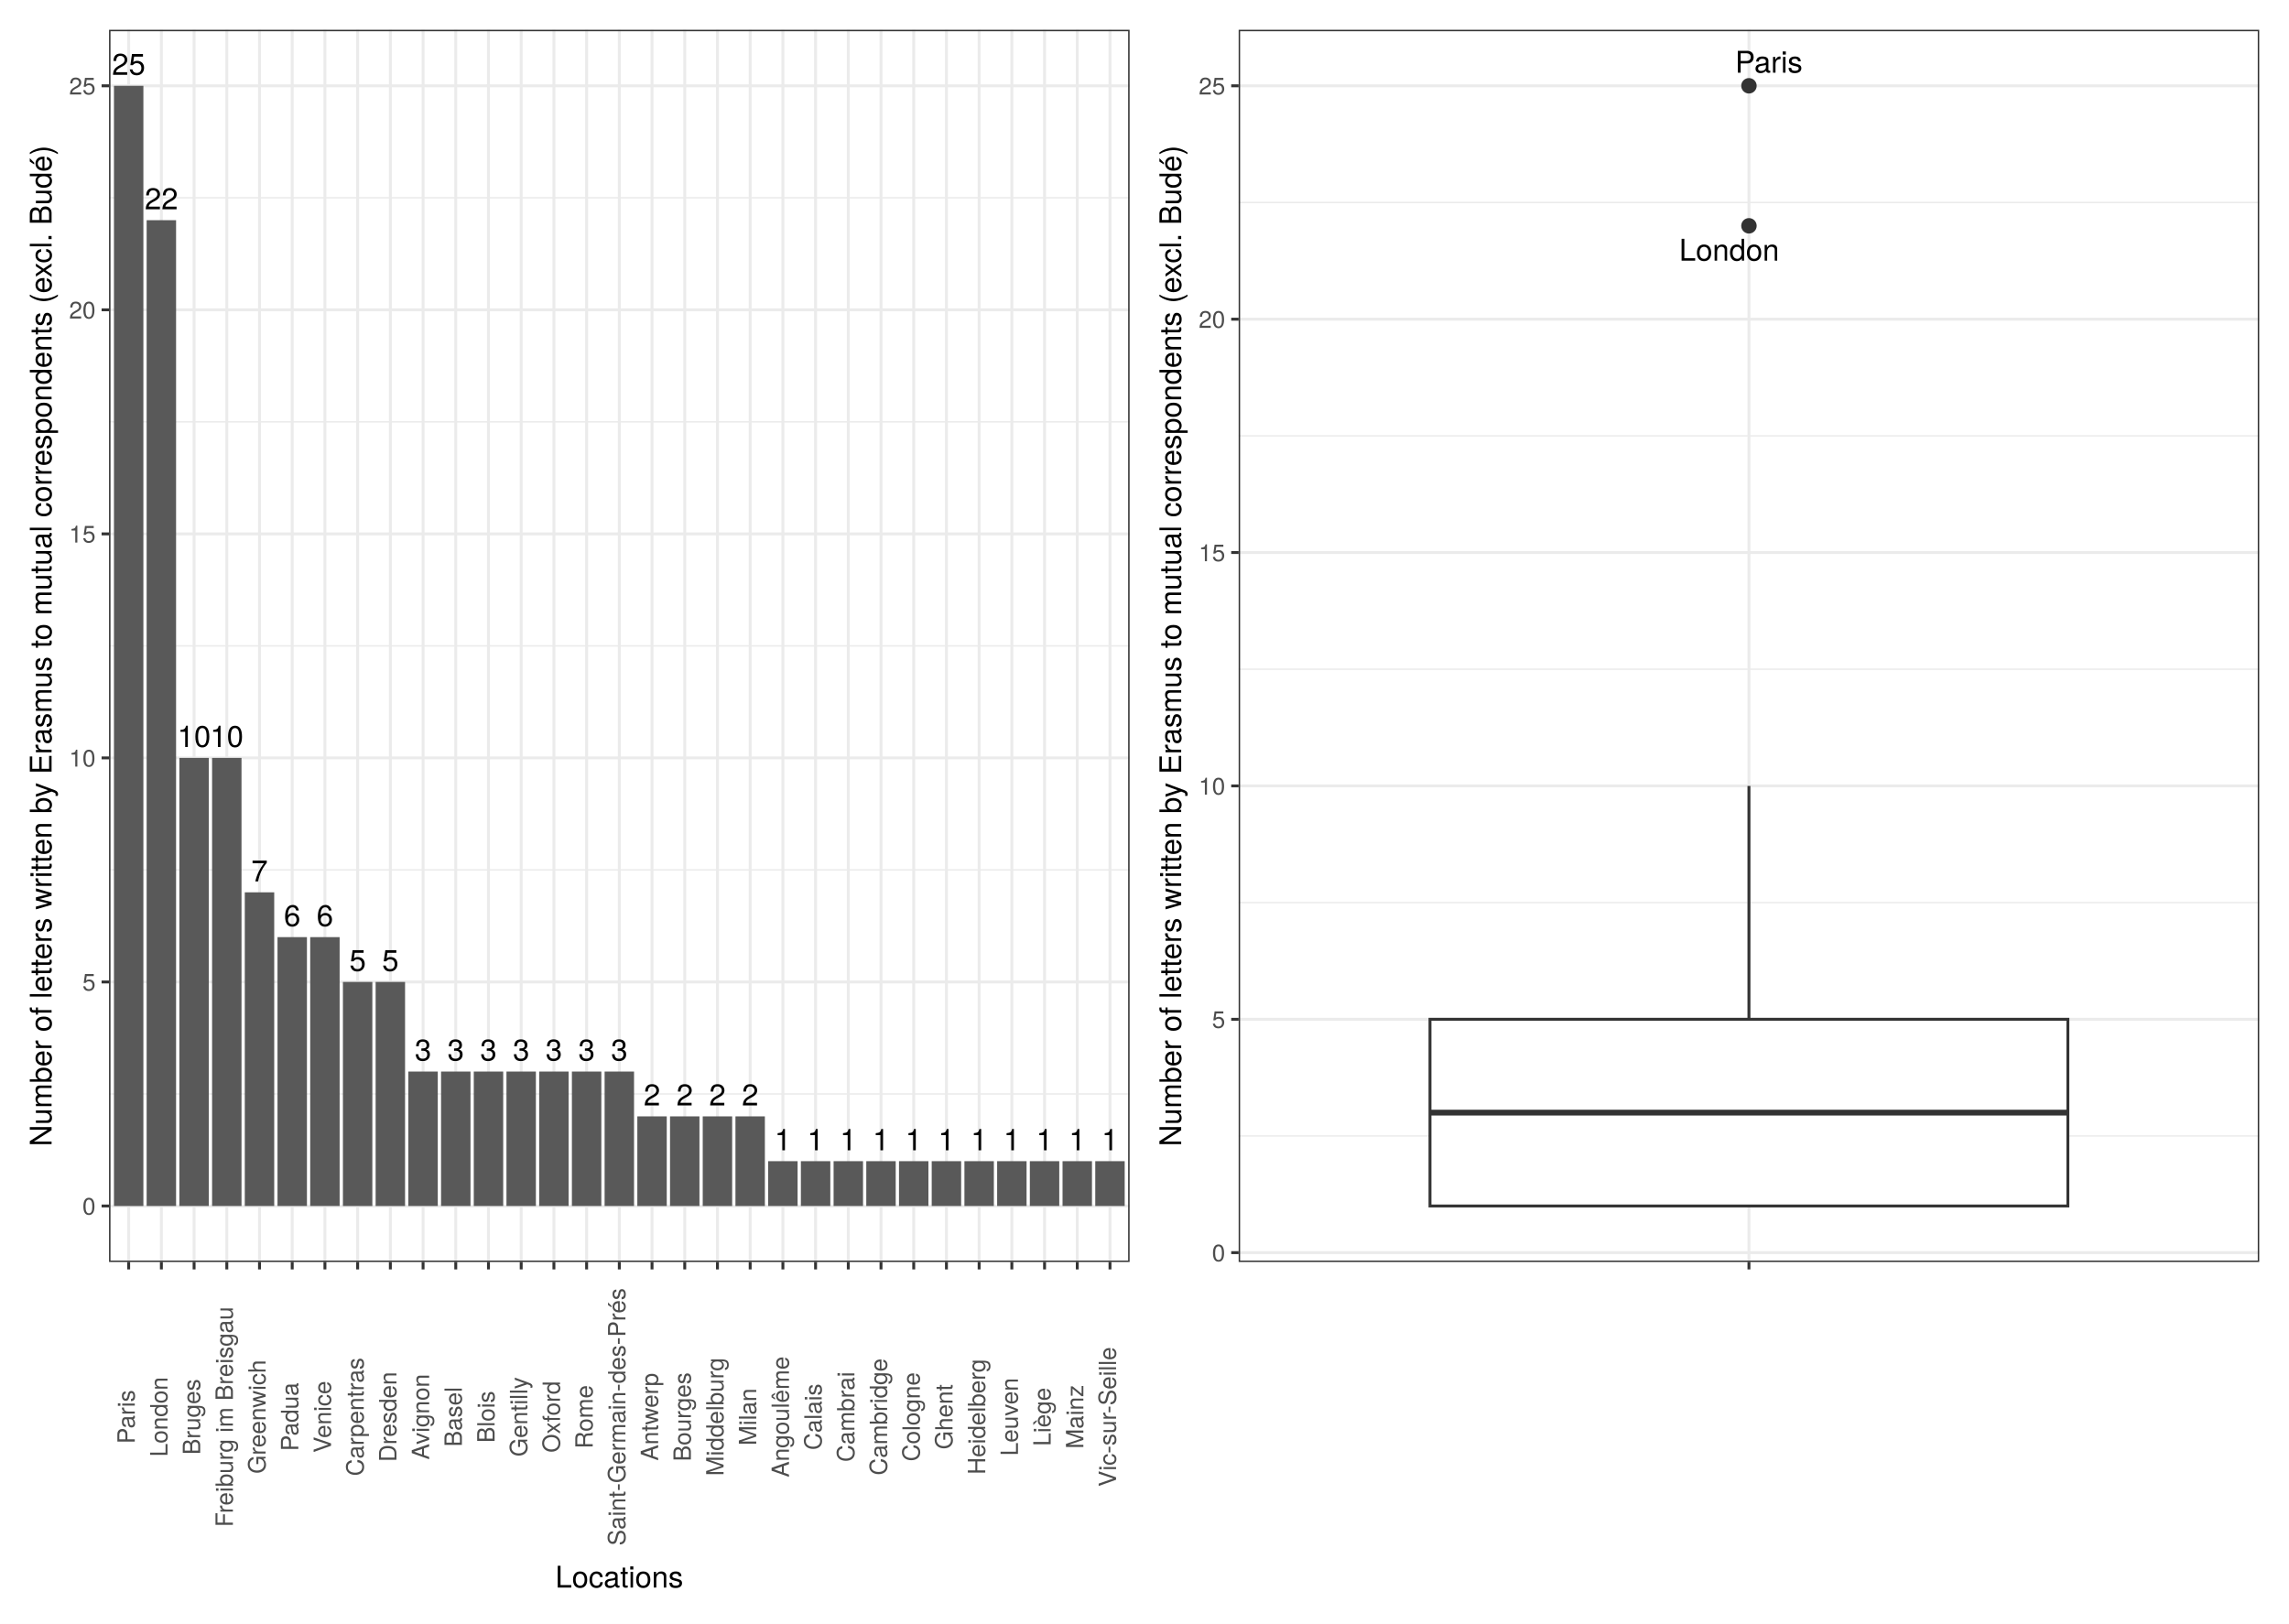
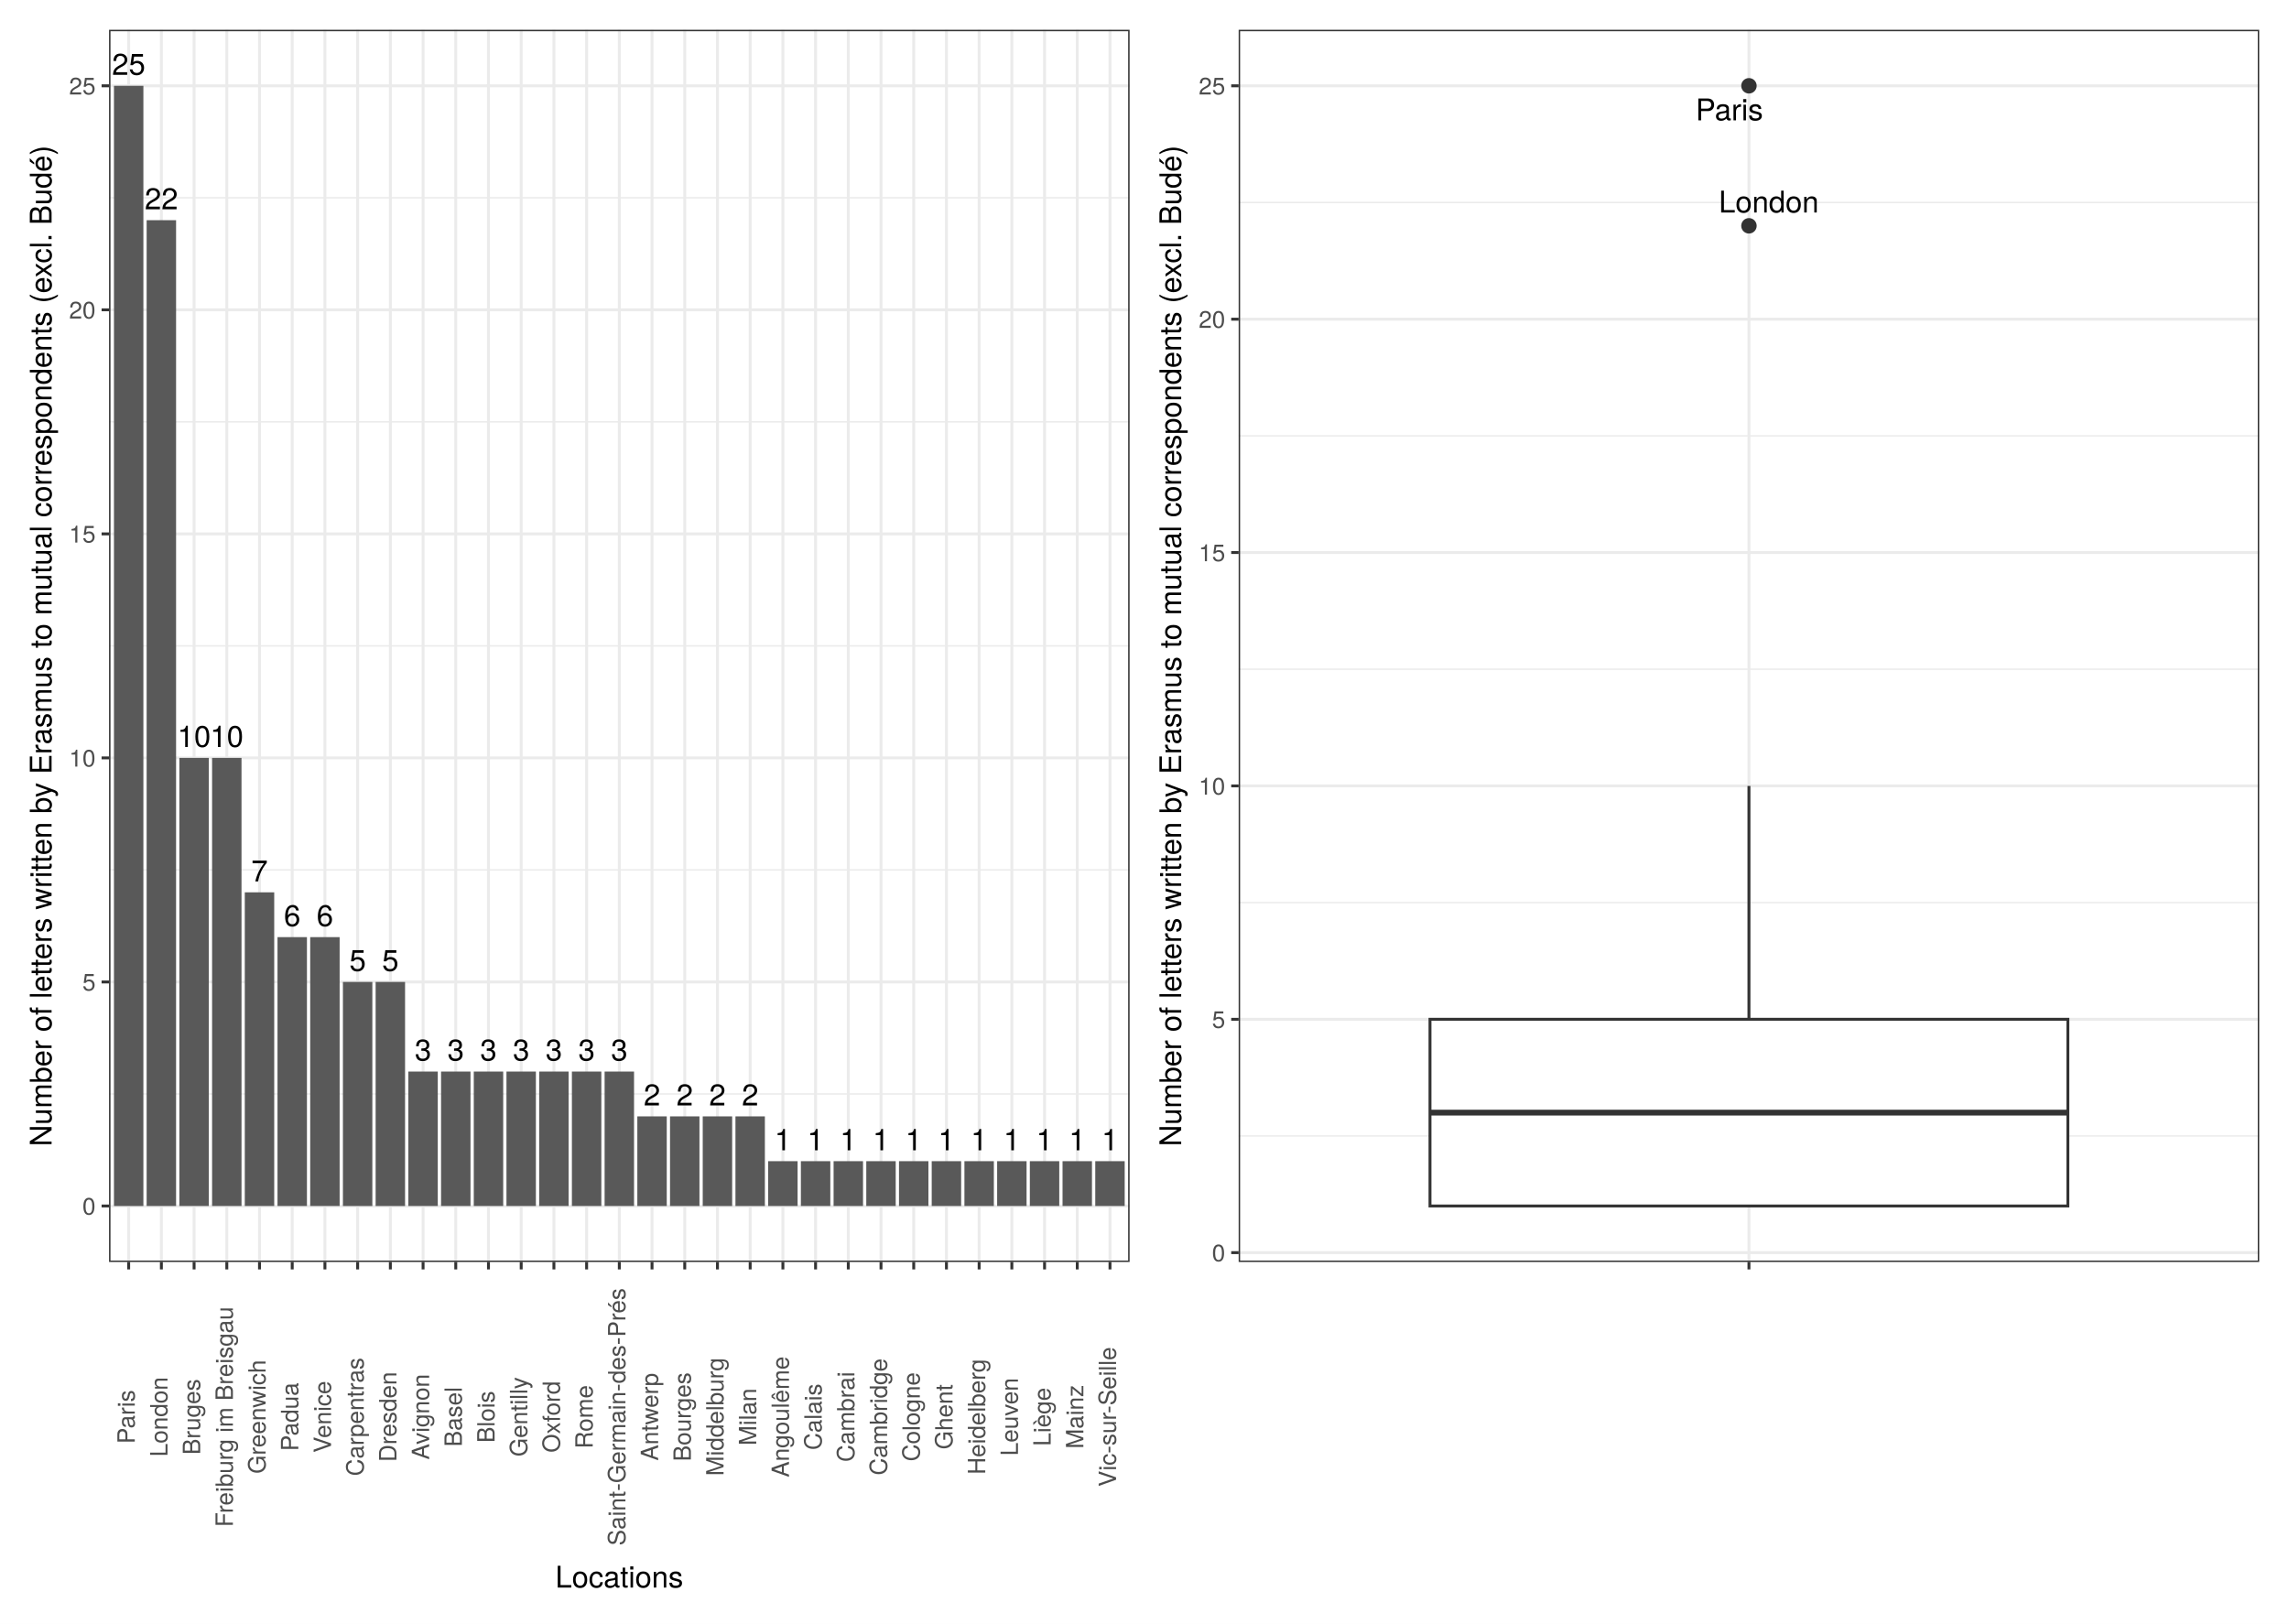
<svg xmlns="http://www.w3.org/2000/svg" class="svglite" width="842.40pt" height="597.60pt" viewBox="0 0 842.40 597.60">
  <defs>
    <style type="text/css">
    .svglite line, .svglite polyline, .svglite polygon, .svglite path, .svglite rect, .svglite circle {
      fill: none;
      stroke: #000000;
      stroke-linecap: round;
      stroke-linejoin: round;
      stroke-miterlimit: 10.00;
    }
    .svglite text {
      white-space: pre;
    }
  </style>
  </defs>
  <rect width="100%" height="100%" style="stroke: none; fill: #FFFFFF;" />
  <defs>
    <clipPath id="cpMC4wMHw4NDIuNDB8MC4wMHw1OTcuNjA=">
      <rect x="0.00" y="0.00" width="842.40" height="597.60" />
    </clipPath>
  </defs>
  <g clip-path="url(#cpMC4wMHw4NDIuNDB8MC4wMHw1OTcuNjA=)">
    <rect x="0" y="-0" width="842.40" height="597.60" style="stroke-width: 1.07; stroke: #FFFFFF; fill: #FFFFFF;" />
  </g>
  <defs>
    <clipPath id="cpNDAuMTN8ODMxLjQ0fDEwLjk2fDQ2NC41Mg==">
      <rect x="40.13" y="10.96" width="791.31" height="453.56" />
    </clipPath>
  </defs>
  <g clip-path="url(#cpNDAuMTN8ODMxLjQ0fDEwLjk2fDQ2NC41Mg==)">
</g>
  <g clip-path="url(#cpMC4wMHw4NDIuNDB8MC4wMHw1OTcuNjA=)">
</g>
  <defs>
    <clipPath id="cpNS40OHw0MjEuMjB8NS40OHw1OTIuMTI=">
      <rect x="5.48" y="5.48" width="415.72" height="586.64" />
    </clipPath>
  </defs>
  <g clip-path="url(#cpNS40OHw0MjEuMjB8NS40OHw1OTIuMTI=)">
    <rect x="5.48" y="5.48" width="415.72" height="586.64" style="stroke-width: 1.07; stroke: #FFFFFF; fill: #FFFFFF;" />
  </g>
  <g clip-path="url(#cpMC4wMHw4NDIuNDB8MC4wMHw1OTcuNjA=)">
</g>
  <defs>
    <clipPath id="cpNDAuMTN8NDE1LjcyfDEwLjk2fDQ2NC41Mg==">
      <rect x="40.13" y="10.96" width="375.59" height="453.56" />
    </clipPath>
  </defs>
  <g clip-path="url(#cpNDAuMTN8NDE1LjcyfDEwLjk2fDQ2NC41Mg==)">
    <rect x="40.13" y="10.96" width="375.59" height="453.56" style="stroke-width: 1.07; stroke: none; fill: #FFFFFF;" />
    <polyline points="40.13,402.67 415.72,402.67 " style="stroke-width: 0.53; stroke: #EBEBEB; stroke-linecap: butt;" />
    <polyline points="40.13,320.20 415.72,320.20 " style="stroke-width: 0.53; stroke: #EBEBEB; stroke-linecap: butt;" />
    <polyline points="40.13,237.74 415.72,237.74 " style="stroke-width: 0.53; stroke: #EBEBEB; stroke-linecap: butt;" />
    <polyline points="40.13,155.27 415.72,155.27 " style="stroke-width: 0.53; stroke: #EBEBEB; stroke-linecap: butt;" />
    <polyline points="40.13,72.81 415.72,72.81 " style="stroke-width: 0.53; stroke: #EBEBEB; stroke-linecap: butt;" />
    <polyline points="40.13,443.90 415.72,443.90 " style="stroke-width: 1.07; stroke: #EBEBEB; stroke-linecap: butt;" />
    <polyline points="40.13,361.44 415.72,361.44 " style="stroke-width: 1.07; stroke: #EBEBEB; stroke-linecap: butt;" />
    <polyline points="40.13,278.97 415.72,278.97 " style="stroke-width: 1.07; stroke: #EBEBEB; stroke-linecap: butt;" />
    <polyline points="40.13,196.51 415.72,196.51 " style="stroke-width: 1.07; stroke: #EBEBEB; stroke-linecap: butt;" />
    <polyline points="40.13,114.04 415.72,114.04 " style="stroke-width: 1.07; stroke: #EBEBEB; stroke-linecap: butt;" />
    <polyline points="40.13,31.58 415.72,31.58 " style="stroke-width: 1.07; stroke: #EBEBEB; stroke-linecap: butt;" />
    <polyline points="47.35,464.52 47.35,10.96 " style="stroke-width: 1.07; stroke: #EBEBEB; stroke-linecap: butt;" />
    <polyline points="59.39,464.52 59.39,10.96 " style="stroke-width: 1.07; stroke: #EBEBEB; stroke-linecap: butt;" />
    <polyline points="71.43,464.52 71.43,10.96 " style="stroke-width: 1.07; stroke: #EBEBEB; stroke-linecap: butt;" />
    <polyline points="83.47,464.52 83.47,10.96 " style="stroke-width: 1.07; stroke: #EBEBEB; stroke-linecap: butt;" />
    <polyline points="95.50,464.52 95.50,10.96 " style="stroke-width: 1.07; stroke: #EBEBEB; stroke-linecap: butt;" />
    <polyline points="107.54,464.52 107.54,10.96 " style="stroke-width: 1.07; stroke: #EBEBEB; stroke-linecap: butt;" />
    <polyline points="119.58,464.52 119.58,10.96 " style="stroke-width: 1.07; stroke: #EBEBEB; stroke-linecap: butt;" />
    <polyline points="131.62,464.52 131.62,10.96 " style="stroke-width: 1.07; stroke: #EBEBEB; stroke-linecap: butt;" />
    <polyline points="143.66,464.52 143.66,10.96 " style="stroke-width: 1.07; stroke: #EBEBEB; stroke-linecap: butt;" />
    <polyline points="155.70,464.52 155.70,10.96 " style="stroke-width: 1.07; stroke: #EBEBEB; stroke-linecap: butt;" />
    <polyline points="167.73,464.52 167.73,10.96 " style="stroke-width: 1.07; stroke: #EBEBEB; stroke-linecap: butt;" />
    <polyline points="179.77,464.52 179.77,10.96 " style="stroke-width: 1.07; stroke: #EBEBEB; stroke-linecap: butt;" />
    <polyline points="191.81,464.52 191.81,10.96 " style="stroke-width: 1.07; stroke: #EBEBEB; stroke-linecap: butt;" />
    <polyline points="203.85,464.52 203.85,10.96 " style="stroke-width: 1.07; stroke: #EBEBEB; stroke-linecap: butt;" />
    <polyline points="215.89,464.52 215.89,10.96 " style="stroke-width: 1.07; stroke: #EBEBEB; stroke-linecap: butt;" />
    <polyline points="227.92,464.52 227.92,10.96 " style="stroke-width: 1.07; stroke: #EBEBEB; stroke-linecap: butt;" />
    <polyline points="239.96,464.52 239.96,10.96 " style="stroke-width: 1.07; stroke: #EBEBEB; stroke-linecap: butt;" />
    <polyline points="252.00,464.52 252.00,10.96 " style="stroke-width: 1.07; stroke: #EBEBEB; stroke-linecap: butt;" />
    <polyline points="264.04,464.52 264.04,10.96 " style="stroke-width: 1.07; stroke: #EBEBEB; stroke-linecap: butt;" />
    <polyline points="276.08,464.52 276.08,10.96 " style="stroke-width: 1.07; stroke: #EBEBEB; stroke-linecap: butt;" />
    <polyline points="288.12,464.52 288.12,10.96 " style="stroke-width: 1.07; stroke: #EBEBEB; stroke-linecap: butt;" />
    <polyline points="300.15,464.52 300.15,10.96 " style="stroke-width: 1.07; stroke: #EBEBEB; stroke-linecap: butt;" />
    <polyline points="312.19,464.52 312.19,10.96 " style="stroke-width: 1.07; stroke: #EBEBEB; stroke-linecap: butt;" />
    <polyline points="324.23,464.52 324.23,10.96 " style="stroke-width: 1.07; stroke: #EBEBEB; stroke-linecap: butt;" />
    <polyline points="336.27,464.52 336.27,10.96 " style="stroke-width: 1.07; stroke: #EBEBEB; stroke-linecap: butt;" />
    <polyline points="348.31,464.52 348.31,10.96 " style="stroke-width: 1.07; stroke: #EBEBEB; stroke-linecap: butt;" />
    <polyline points="360.34,464.52 360.34,10.96 " style="stroke-width: 1.07; stroke: #EBEBEB; stroke-linecap: butt;" />
    <polyline points="372.38,464.52 372.38,10.96 " style="stroke-width: 1.07; stroke: #EBEBEB; stroke-linecap: butt;" />
    <polyline points="384.42,464.52 384.42,10.96 " style="stroke-width: 1.07; stroke: #EBEBEB; stroke-linecap: butt;" />
    <polyline points="396.46,464.52 396.46,10.96 " style="stroke-width: 1.07; stroke: #EBEBEB; stroke-linecap: butt;" />
    <polyline points="408.50,464.52 408.50,10.96 " style="stroke-width: 1.07; stroke: #EBEBEB; stroke-linecap: butt;" />
    <rect x="41.94" y="31.58" width="10.83" height="412.33" style="stroke-width: 1.07; stroke: none; stroke-linecap: butt; stroke-linejoin: miter; fill: #595959;" />
    <rect x="53.97" y="81.05" width="10.83" height="362.85" style="stroke-width: 1.07; stroke: none; stroke-linecap: butt; stroke-linejoin: miter; fill: #595959;" />
    <rect x="78.05" y="278.97" width="10.83" height="164.93" style="stroke-width: 1.07; stroke: none; stroke-linecap: butt; stroke-linejoin: miter; fill: #595959;" />
    <rect x="66.01" y="278.97" width="10.83" height="164.93" style="stroke-width: 1.07; stroke: none; stroke-linecap: butt; stroke-linejoin: miter; fill: #595959;" />
    <rect x="90.09" y="328.45" width="10.83" height="115.45" style="stroke-width: 1.07; stroke: none; stroke-linecap: butt; stroke-linejoin: miter; fill: #595959;" />
    <rect x="102.13" y="344.94" width="10.83" height="98.96" style="stroke-width: 1.07; stroke: none; stroke-linecap: butt; stroke-linejoin: miter; fill: #595959;" />
    <rect x="114.16" y="344.94" width="10.83" height="98.96" style="stroke-width: 1.07; stroke: none; stroke-linecap: butt; stroke-linejoin: miter; fill: #595959;" />
    <rect x="138.24" y="361.44" width="10.83" height="82.47" style="stroke-width: 1.07; stroke: none; stroke-linecap: butt; stroke-linejoin: miter; fill: #595959;" />
    <rect x="126.20" y="361.44" width="10.83" height="82.47" style="stroke-width: 1.07; stroke: none; stroke-linecap: butt; stroke-linejoin: miter; fill: #595959;" />
    <rect x="198.43" y="394.42" width="10.83" height="49.48" style="stroke-width: 1.07; stroke: none; stroke-linecap: butt; stroke-linejoin: miter; fill: #595959;" />
    <rect x="210.47" y="394.42" width="10.83" height="49.48" style="stroke-width: 1.07; stroke: none; stroke-linecap: butt; stroke-linejoin: miter; fill: #595959;" />
    <rect x="222.51" y="394.42" width="10.83" height="49.48" style="stroke-width: 1.07; stroke: none; stroke-linecap: butt; stroke-linejoin: miter; fill: #595959;" />
    <rect x="162.32" y="394.42" width="10.83" height="49.48" style="stroke-width: 1.07; stroke: none; stroke-linecap: butt; stroke-linejoin: miter; fill: #595959;" />
    <rect x="174.36" y="394.42" width="10.83" height="49.48" style="stroke-width: 1.07; stroke: none; stroke-linecap: butt; stroke-linejoin: miter; fill: #595959;" />
    <rect x="186.39" y="394.42" width="10.83" height="49.48" style="stroke-width: 1.07; stroke: none; stroke-linecap: butt; stroke-linejoin: miter; fill: #595959;" />
    <rect x="150.28" y="394.42" width="10.83" height="49.48" style="stroke-width: 1.07; stroke: none; stroke-linecap: butt; stroke-linejoin: miter; fill: #595959;" />
    <rect x="234.55" y="410.92" width="10.83" height="32.99" style="stroke-width: 1.07; stroke: none; stroke-linecap: butt; stroke-linejoin: miter; fill: #595959;" />
    <rect x="270.66" y="410.92" width="10.83" height="32.99" style="stroke-width: 1.07; stroke: none; stroke-linecap: butt; stroke-linejoin: miter; fill: #595959;" />
    <rect x="258.62" y="410.92" width="10.83" height="32.99" style="stroke-width: 1.07; stroke: none; stroke-linecap: butt; stroke-linejoin: miter; fill: #595959;" />
    <rect x="246.58" y="410.92" width="10.83" height="32.99" style="stroke-width: 1.07; stroke: none; stroke-linecap: butt; stroke-linejoin: miter; fill: #595959;" />
    <rect x="318.81" y="427.41" width="10.83" height="16.49" style="stroke-width: 1.07; stroke: none; stroke-linecap: butt; stroke-linejoin: miter; fill: #595959;" />
    <rect x="294.74" y="427.41" width="10.83" height="16.49" style="stroke-width: 1.07; stroke: none; stroke-linecap: butt; stroke-linejoin: miter; fill: #595959;" />
    <rect x="306.78" y="427.41" width="10.83" height="16.49" style="stroke-width: 1.07; stroke: none; stroke-linecap: butt; stroke-linejoin: miter; fill: #595959;" />
    <rect x="403.08" y="427.41" width="10.83" height="16.49" style="stroke-width: 1.07; stroke: none; stroke-linecap: butt; stroke-linejoin: miter; fill: #595959;" />
    <rect x="330.85" y="427.41" width="10.83" height="16.49" style="stroke-width: 1.07; stroke: none; stroke-linecap: butt; stroke-linejoin: miter; fill: #595959;" />
    <rect x="379.00" y="427.41" width="10.83" height="16.49" style="stroke-width: 1.07; stroke: none; stroke-linecap: butt; stroke-linejoin: miter; fill: #595959;" />
    <rect x="366.97" y="427.41" width="10.83" height="16.49" style="stroke-width: 1.07; stroke: none; stroke-linecap: butt; stroke-linejoin: miter; fill: #595959;" />
    <rect x="342.89" y="427.41" width="10.83" height="16.49" style="stroke-width: 1.07; stroke: none; stroke-linecap: butt; stroke-linejoin: miter; fill: #595959;" />
    <rect x="354.93" y="427.41" width="10.83" height="16.49" style="stroke-width: 1.07; stroke: none; stroke-linecap: butt; stroke-linejoin: miter; fill: #595959;" />
    <rect x="282.70" y="427.41" width="10.83" height="16.49" style="stroke-width: 1.07; stroke: none; stroke-linecap: butt; stroke-linejoin: miter; fill: #595959;" />
    <rect x="391.04" y="427.41" width="10.83" height="16.49" style="stroke-width: 1.07; stroke: none; stroke-linecap: butt; stroke-linejoin: miter; fill: #595959;" />
    <text x="47.35" y="27.55" text-anchor="middle" style="font-size: 11.04px; font-family: &quot;TeX Gyre Heros&quot;;" textLength="14.04px" lengthAdjust="spacingAndGlyphs">25</text>
    <text x="59.39" y="77.03" text-anchor="middle" style="font-size: 11.04px; font-family: &quot;TeX Gyre Heros&quot;;" textLength="14.04px" lengthAdjust="spacingAndGlyphs">22</text>
    <text x="83.47" y="274.95" text-anchor="middle" style="font-size: 11.04px; font-family: &quot;TeX Gyre Heros&quot;;" textLength="14.04px" lengthAdjust="spacingAndGlyphs">10</text>
    <text x="71.43" y="274.95" text-anchor="middle" style="font-size: 11.04px; font-family: &quot;TeX Gyre Heros&quot;;" textLength="14.04px" lengthAdjust="spacingAndGlyphs">10</text>
    <text x="95.50" y="324.43" text-anchor="middle" style="font-size: 11.04px; font-family: &quot;TeX Gyre Heros&quot;;" textLength="7.02px" lengthAdjust="spacingAndGlyphs">7</text>
    <text x="107.54" y="340.92" text-anchor="middle" style="font-size: 11.04px; font-family: &quot;TeX Gyre Heros&quot;;" textLength="7.02px" lengthAdjust="spacingAndGlyphs">6</text>
    <text x="119.58" y="340.92" text-anchor="middle" style="font-size: 11.04px; font-family: &quot;TeX Gyre Heros&quot;;" textLength="7.02px" lengthAdjust="spacingAndGlyphs">6</text>
    <text x="143.66" y="357.42" text-anchor="middle" style="font-size: 11.04px; font-family: &quot;TeX Gyre Heros&quot;;" textLength="7.02px" lengthAdjust="spacingAndGlyphs">5</text>
    <text x="131.62" y="357.42" text-anchor="middle" style="font-size: 11.04px; font-family: &quot;TeX Gyre Heros&quot;;" textLength="7.02px" lengthAdjust="spacingAndGlyphs">5</text>
    <text x="203.85" y="390.40" text-anchor="middle" style="font-size: 11.04px; font-family: &quot;TeX Gyre Heros&quot;;" textLength="7.02px" lengthAdjust="spacingAndGlyphs">3</text>
    <text x="215.89" y="390.40" text-anchor="middle" style="font-size: 11.04px; font-family: &quot;TeX Gyre Heros&quot;;" textLength="7.02px" lengthAdjust="spacingAndGlyphs">3</text>
    <text x="227.92" y="390.40" text-anchor="middle" style="font-size: 11.04px; font-family: &quot;TeX Gyre Heros&quot;;" textLength="7.02px" lengthAdjust="spacingAndGlyphs">3</text>
    <text x="167.73" y="390.40" text-anchor="middle" style="font-size: 11.04px; font-family: &quot;TeX Gyre Heros&quot;;" textLength="7.02px" lengthAdjust="spacingAndGlyphs">3</text>
    <text x="179.77" y="390.40" text-anchor="middle" style="font-size: 11.04px; font-family: &quot;TeX Gyre Heros&quot;;" textLength="7.02px" lengthAdjust="spacingAndGlyphs">3</text>
    <text x="191.81" y="390.40" text-anchor="middle" style="font-size: 11.04px; font-family: &quot;TeX Gyre Heros&quot;;" textLength="7.02px" lengthAdjust="spacingAndGlyphs">3</text>
    <text x="155.70" y="390.40" text-anchor="middle" style="font-size: 11.04px; font-family: &quot;TeX Gyre Heros&quot;;" textLength="7.02px" lengthAdjust="spacingAndGlyphs">3</text>
    <text x="239.96" y="406.89" text-anchor="middle" style="font-size: 11.04px; font-family: &quot;TeX Gyre Heros&quot;;" textLength="7.02px" lengthAdjust="spacingAndGlyphs">2</text>
    <text x="276.08" y="406.89" text-anchor="middle" style="font-size: 11.04px; font-family: &quot;TeX Gyre Heros&quot;;" textLength="7.02px" lengthAdjust="spacingAndGlyphs">2</text>
    <text x="264.04" y="406.89" text-anchor="middle" style="font-size: 11.04px; font-family: &quot;TeX Gyre Heros&quot;;" textLength="7.02px" lengthAdjust="spacingAndGlyphs">2</text>
    <text x="252.00" y="406.89" text-anchor="middle" style="font-size: 11.04px; font-family: &quot;TeX Gyre Heros&quot;;" textLength="7.02px" lengthAdjust="spacingAndGlyphs">2</text>
    <text x="324.23" y="423.39" text-anchor="middle" style="font-size: 11.04px; font-family: &quot;TeX Gyre Heros&quot;;" textLength="7.02px" lengthAdjust="spacingAndGlyphs">1</text>
    <text x="300.15" y="423.39" text-anchor="middle" style="font-size: 11.04px; font-family: &quot;TeX Gyre Heros&quot;;" textLength="7.02px" lengthAdjust="spacingAndGlyphs">1</text>
    <text x="312.19" y="423.39" text-anchor="middle" style="font-size: 11.04px; font-family: &quot;TeX Gyre Heros&quot;;" textLength="7.02px" lengthAdjust="spacingAndGlyphs">1</text>
    <text x="408.50" y="423.39" text-anchor="middle" style="font-size: 11.04px; font-family: &quot;TeX Gyre Heros&quot;;" textLength="7.02px" lengthAdjust="spacingAndGlyphs">1</text>
    <text x="336.27" y="423.39" text-anchor="middle" style="font-size: 11.04px; font-family: &quot;TeX Gyre Heros&quot;;" textLength="7.02px" lengthAdjust="spacingAndGlyphs">1</text>
    <text x="384.42" y="423.39" text-anchor="middle" style="font-size: 11.04px; font-family: &quot;TeX Gyre Heros&quot;;" textLength="7.02px" lengthAdjust="spacingAndGlyphs">1</text>
    <text x="372.38" y="423.39" text-anchor="middle" style="font-size: 11.04px; font-family: &quot;TeX Gyre Heros&quot;;" textLength="7.02px" lengthAdjust="spacingAndGlyphs">1</text>
    <text x="348.31" y="423.39" text-anchor="middle" style="font-size: 11.04px; font-family: &quot;TeX Gyre Heros&quot;;" textLength="7.02px" lengthAdjust="spacingAndGlyphs">1</text>
    <text x="360.34" y="423.39" text-anchor="middle" style="font-size: 11.04px; font-family: &quot;TeX Gyre Heros&quot;;" textLength="7.02px" lengthAdjust="spacingAndGlyphs">1</text>
    <text x="288.12" y="423.39" text-anchor="middle" style="font-size: 11.04px; font-family: &quot;TeX Gyre Heros&quot;;" textLength="7.02px" lengthAdjust="spacingAndGlyphs">1</text>
    <text x="396.46" y="423.39" text-anchor="middle" style="font-size: 11.04px; font-family: &quot;TeX Gyre Heros&quot;;" textLength="7.02px" lengthAdjust="spacingAndGlyphs">1</text>
    <rect x="40.13" y="10.96" width="375.59" height="453.56" style="stroke-width: 1.07; stroke: #333333;" />
  </g>
  <g clip-path="url(#cpMC4wMHw4NDIuNDB8MC4wMHw1OTcuNjA=)">
    <text x="35.20" y="447.11" text-anchor="end" style="font-size: 8.80px;fill: #4D4D4D; font-family: &quot;TeX Gyre Heros&quot;;" textLength="5.59px" lengthAdjust="spacingAndGlyphs">0</text>
    <text x="35.20" y="364.64" text-anchor="end" style="font-size: 8.80px;fill: #4D4D4D; font-family: &quot;TeX Gyre Heros&quot;;" textLength="5.59px" lengthAdjust="spacingAndGlyphs">5</text>
    <text x="35.20" y="282.18" text-anchor="end" style="font-size: 8.80px;fill: #4D4D4D; font-family: &quot;TeX Gyre Heros&quot;;" textLength="11.19px" lengthAdjust="spacingAndGlyphs">10</text>
    <text x="35.20" y="199.71" text-anchor="end" style="font-size: 8.80px;fill: #4D4D4D; font-family: &quot;TeX Gyre Heros&quot;;" textLength="11.19px" lengthAdjust="spacingAndGlyphs">15</text>
    <text x="35.20" y="117.25" text-anchor="end" style="font-size: 8.80px;fill: #4D4D4D; font-family: &quot;TeX Gyre Heros&quot;;" textLength="11.19px" lengthAdjust="spacingAndGlyphs">20</text>
    <text x="35.20" y="34.78" text-anchor="end" style="font-size: 8.80px;fill: #4D4D4D; font-family: &quot;TeX Gyre Heros&quot;;" textLength="11.19px" lengthAdjust="spacingAndGlyphs">25</text>
    <polyline points="37.39,443.90 40.13,443.90 " style="stroke-width: 1.07; stroke: #333333; stroke-linecap: butt;" />
    <polyline points="37.39,361.44 40.13,361.44 " style="stroke-width: 1.07; stroke: #333333; stroke-linecap: butt;" />
    <polyline points="37.39,278.97 40.13,278.97 " style="stroke-width: 1.07; stroke: #333333; stroke-linecap: butt;" />
    <polyline points="37.39,196.51 40.13,196.51 " style="stroke-width: 1.07; stroke: #333333; stroke-linecap: butt;" />
    <polyline points="37.39,114.04 40.13,114.04 " style="stroke-width: 1.07; stroke: #333333; stroke-linecap: butt;" />
    <polyline points="37.39,31.58 40.13,31.58 " style="stroke-width: 1.07; stroke: #333333; stroke-linecap: butt;" />
    <polyline points="47.35,467.26 47.35,464.52 " style="stroke-width: 1.07; stroke: #333333; stroke-linecap: butt;" />
    <polyline points="59.39,467.26 59.39,464.52 " style="stroke-width: 1.07; stroke: #333333; stroke-linecap: butt;" />
    <polyline points="71.43,467.26 71.43,464.52 " style="stroke-width: 1.07; stroke: #333333; stroke-linecap: butt;" />
    <polyline points="83.47,467.26 83.47,464.52 " style="stroke-width: 1.07; stroke: #333333; stroke-linecap: butt;" />
    <polyline points="95.50,467.26 95.50,464.52 " style="stroke-width: 1.07; stroke: #333333; stroke-linecap: butt;" />
    <polyline points="107.54,467.26 107.54,464.52 " style="stroke-width: 1.07; stroke: #333333; stroke-linecap: butt;" />
    <polyline points="119.58,467.26 119.58,464.52 " style="stroke-width: 1.07; stroke: #333333; stroke-linecap: butt;" />
    <polyline points="131.62,467.26 131.62,464.52 " style="stroke-width: 1.07; stroke: #333333; stroke-linecap: butt;" />
    <polyline points="143.66,467.26 143.66,464.52 " style="stroke-width: 1.07; stroke: #333333; stroke-linecap: butt;" />
    <polyline points="155.70,467.26 155.70,464.52 " style="stroke-width: 1.07; stroke: #333333; stroke-linecap: butt;" />
    <polyline points="167.73,467.26 167.73,464.52 " style="stroke-width: 1.07; stroke: #333333; stroke-linecap: butt;" />
    <polyline points="179.77,467.26 179.77,464.52 " style="stroke-width: 1.07; stroke: #333333; stroke-linecap: butt;" />
    <polyline points="191.81,467.26 191.81,464.52 " style="stroke-width: 1.07; stroke: #333333; stroke-linecap: butt;" />
    <polyline points="203.85,467.26 203.85,464.52 " style="stroke-width: 1.07; stroke: #333333; stroke-linecap: butt;" />
    <polyline points="215.89,467.26 215.89,464.52 " style="stroke-width: 1.07; stroke: #333333; stroke-linecap: butt;" />
    <polyline points="227.92,467.26 227.92,464.52 " style="stroke-width: 1.07; stroke: #333333; stroke-linecap: butt;" />
    <polyline points="239.96,467.26 239.96,464.52 " style="stroke-width: 1.07; stroke: #333333; stroke-linecap: butt;" />
    <polyline points="252.00,467.26 252.00,464.52 " style="stroke-width: 1.07; stroke: #333333; stroke-linecap: butt;" />
    <polyline points="264.04,467.26 264.04,464.52 " style="stroke-width: 1.07; stroke: #333333; stroke-linecap: butt;" />
    <polyline points="276.08,467.26 276.08,464.52 " style="stroke-width: 1.07; stroke: #333333; stroke-linecap: butt;" />
    <polyline points="288.12,467.26 288.12,464.52 " style="stroke-width: 1.07; stroke: #333333; stroke-linecap: butt;" />
    <polyline points="300.15,467.26 300.15,464.52 " style="stroke-width: 1.07; stroke: #333333; stroke-linecap: butt;" />
    <polyline points="312.19,467.26 312.19,464.52 " style="stroke-width: 1.07; stroke: #333333; stroke-linecap: butt;" />
    <polyline points="324.23,467.26 324.23,464.52 " style="stroke-width: 1.07; stroke: #333333; stroke-linecap: butt;" />
    <polyline points="336.27,467.26 336.27,464.52 " style="stroke-width: 1.07; stroke: #333333; stroke-linecap: butt;" />
    <polyline points="348.31,467.26 348.31,464.52 " style="stroke-width: 1.07; stroke: #333333; stroke-linecap: butt;" />
    <polyline points="360.34,467.26 360.34,464.52 " style="stroke-width: 1.07; stroke: #333333; stroke-linecap: butt;" />
    <polyline points="372.38,467.26 372.38,464.52 " style="stroke-width: 1.07; stroke: #333333; stroke-linecap: butt;" />
    <polyline points="384.42,467.26 384.42,464.52 " style="stroke-width: 1.07; stroke: #333333; stroke-linecap: butt;" />
    <polyline points="396.46,467.26 396.46,464.52 " style="stroke-width: 1.07; stroke: #333333; stroke-linecap: butt;" />
    <polyline points="408.50,467.26 408.50,464.52 " style="stroke-width: 1.07; stroke: #333333; stroke-linecap: butt;" />
    <text transform="translate(49.60,521.52) rotate(-90)" text-anchor="middle" style="font-size: 8.80px;fill: #4D4D4D; font-family: &quot;TeX Gyre Heros&quot;;" textLength="20.95px" lengthAdjust="spacingAndGlyphs">Paris</text>
    <text transform="translate(61.64,521.52) rotate(-90)" text-anchor="middle" style="font-size: 8.80px;fill: #4D4D4D; font-family: &quot;TeX Gyre Heros&quot;;" textLength="32.26px" lengthAdjust="spacingAndGlyphs">London</text>
    <text transform="translate(73.67,521.52) rotate(-90)" text-anchor="middle" style="font-size: 8.80px;fill: #4D4D4D; font-family: &quot;TeX Gyre Heros&quot;;" textLength="30.81px" lengthAdjust="spacingAndGlyphs">Bruges</text>
    <text transform="translate(85.71,521.52) rotate(-90)" text-anchor="middle" style="font-size: 8.80px;fill: #4D4D4D; font-family: &quot;TeX Gyre Heros&quot;;" textLength="90.97px" lengthAdjust="spacingAndGlyphs">Freiburg im Breisgau</text>
    <text transform="translate(97.75,521.52) rotate(-90)" text-anchor="middle" style="font-size: 8.80px;fill: #4D4D4D; font-family: &quot;TeX Gyre Heros&quot;;" textLength="46.69px" lengthAdjust="spacingAndGlyphs">Greenwich</text>
    <text transform="translate(109.79,521.52) rotate(-90)" text-anchor="middle" style="font-size: 8.80px;fill: #4D4D4D; font-family: &quot;TeX Gyre Heros&quot;;" textLength="26.86px" lengthAdjust="spacingAndGlyphs">Padua</text>
    <text transform="translate(121.83,521.52) rotate(-90)" text-anchor="middle" style="font-size: 8.80px;fill: #4D4D4D; font-family: &quot;TeX Gyre Heros&quot;;" textLength="29.02px" lengthAdjust="spacingAndGlyphs">Venice</text>
    <text transform="translate(133.86,521.52) rotate(-90)" text-anchor="middle" style="font-size: 8.80px;fill: #4D4D4D; font-family: &quot;TeX Gyre Heros&quot;;" textLength="48.77px" lengthAdjust="spacingAndGlyphs">Carpentras</text>
    <text transform="translate(145.90,521.52) rotate(-90)" text-anchor="middle" style="font-size: 8.80px;fill: #4D4D4D; font-family: &quot;TeX Gyre Heros&quot;;" textLength="36.77px" lengthAdjust="spacingAndGlyphs">Dresden</text>
    <text transform="translate(157.94,521.52) rotate(-90)" text-anchor="middle" style="font-size: 8.80px;fill: #4D4D4D; font-family: &quot;TeX Gyre Heros&quot;;" textLength="35.27px" lengthAdjust="spacingAndGlyphs">Avignon</text>
    <text transform="translate(169.98,521.52) rotate(-90)" text-anchor="middle" style="font-size: 8.80px;fill: #4D4D4D; font-family: &quot;TeX Gyre Heros&quot;;" textLength="23.88px" lengthAdjust="spacingAndGlyphs">Basel</text>
    <text transform="translate(182.02,521.52) rotate(-90)" text-anchor="middle" style="font-size: 8.80px;fill: #4D4D4D; font-family: &quot;TeX Gyre Heros&quot;;" textLength="20.90px" lengthAdjust="spacingAndGlyphs">Blois</text>
    <text transform="translate(194.06,521.52) rotate(-90)" text-anchor="middle" style="font-size: 8.80px;fill: #4D4D4D; font-family: &quot;TeX Gyre Heros&quot;;" textLength="33.80px" lengthAdjust="spacingAndGlyphs">Gentilly</text>
    <text transform="translate(206.09,521.52) rotate(-90)" text-anchor="middle" style="font-size: 8.80px;fill: #4D4D4D; font-family: &quot;TeX Gyre Heros&quot;;" textLength="29.66px" lengthAdjust="spacingAndGlyphs">Oxford</text>
    <text transform="translate(218.13,521.52) rotate(-90)" text-anchor="middle" style="font-size: 8.80px;fill: #4D4D4D; font-family: &quot;TeX Gyre Heros&quot;;" textLength="25.08px" lengthAdjust="spacingAndGlyphs">Rome</text>
    <text transform="translate(230.17,521.52) rotate(-90)" text-anchor="middle" style="font-size: 8.80px;fill: #4D4D4D; font-family: &quot;TeX Gyre Heros&quot;;" textLength="104.14px" lengthAdjust="spacingAndGlyphs">Saint-Germain-des-Prés</text>
    <text transform="translate(242.21,521.52) rotate(-90)" text-anchor="middle" style="font-size: 8.80px;fill: #4D4D4D; font-family: &quot;TeX Gyre Heros&quot;;" textLength="36.85px" lengthAdjust="spacingAndGlyphs">Antwerp</text>
    <text transform="translate(254.25,521.52) rotate(-90)" text-anchor="middle" style="font-size: 8.80px;fill: #4D4D4D; font-family: &quot;TeX Gyre Heros&quot;;" textLength="36.04px" lengthAdjust="spacingAndGlyphs">Bourges</text>
    <text transform="translate(266.28,521.52) rotate(-90)" text-anchor="middle" style="font-size: 8.80px;fill: #4D4D4D; font-family: &quot;TeX Gyre Heros&quot;;" textLength="49.28px" lengthAdjust="spacingAndGlyphs">Middelburg</text>
    <text transform="translate(278.32,521.52) rotate(-90)" text-anchor="middle" style="font-size: 8.80px;fill: #4D4D4D; font-family: &quot;TeX Gyre Heros&quot;;" textLength="23.45px" lengthAdjust="spacingAndGlyphs">Milan</text>
    <text transform="translate(290.36,521.52) rotate(-90)" text-anchor="middle" style="font-size: 8.80px;fill: #4D4D4D; font-family: &quot;TeX Gyre Heros&quot;;" textLength="49.98px" lengthAdjust="spacingAndGlyphs">Angoulême</text>
    <text transform="translate(302.40,521.52) rotate(-90)" text-anchor="middle" style="font-size: 8.80px;fill: #4D4D4D; font-family: &quot;TeX Gyre Heros&quot;;" textLength="26.41px" lengthAdjust="spacingAndGlyphs">Calais</text>
    <text transform="translate(314.44,521.52) rotate(-90)" text-anchor="middle" style="font-size: 8.80px;fill: #4D4D4D; font-family: &quot;TeX Gyre Heros&quot;;" textLength="37.14px" lengthAdjust="spacingAndGlyphs">Cambrai</text>
    <text transform="translate(326.48,521.52) rotate(-90)" text-anchor="middle" style="font-size: 8.80px;fill: #4D4D4D; font-family: &quot;TeX Gyre Heros&quot;;" textLength="48.34px" lengthAdjust="spacingAndGlyphs">Cambridge</text>
    <text transform="translate(338.51,521.52) rotate(-90)" text-anchor="middle" style="font-size: 8.80px;fill: #4D4D4D; font-family: &quot;TeX Gyre Heros&quot;;" textLength="35.94px" lengthAdjust="spacingAndGlyphs">Cologne</text>
    <text transform="translate(350.55,521.52) rotate(-90)" text-anchor="middle" style="font-size: 8.80px;fill: #4D4D4D; font-family: &quot;TeX Gyre Heros&quot;;" textLength="26.83px" lengthAdjust="spacingAndGlyphs">Ghent</text>
    <text transform="translate(362.59,521.52) rotate(-90)" text-anchor="middle" style="font-size: 8.80px;fill: #4D4D4D; font-family: &quot;TeX Gyre Heros&quot;;" textLength="47.98px" lengthAdjust="spacingAndGlyphs">Heidelberg</text>
    <text transform="translate(374.63,521.52) rotate(-90)" text-anchor="middle" style="font-size: 8.80px;fill: #4D4D4D; font-family: &quot;TeX Gyre Heros&quot;;" textLength="31.93px" lengthAdjust="spacingAndGlyphs">Leuven</text>
    <text transform="translate(386.67,521.52) rotate(-90)" text-anchor="middle" style="font-size: 8.80px;fill: #4D4D4D; font-family: &quot;TeX Gyre Heros&quot;;" textLength="23.77px" lengthAdjust="spacingAndGlyphs">Liège</text>
    <text transform="translate(398.70,521.52) rotate(-90)" text-anchor="middle" style="font-size: 8.80px;fill: #4D4D4D; font-family: &quot;TeX Gyre Heros&quot;;" textLength="25.62px" lengthAdjust="spacingAndGlyphs">Mainz</text>
    <text transform="translate(410.74,521.52) rotate(-90)" text-anchor="middle" style="font-size: 8.80px;fill: #4D4D4D; font-family: &quot;TeX Gyre Heros&quot;;" textLength="56.43px" lengthAdjust="spacingAndGlyphs">Vic-sur-Seille</text>
    <text x="227.92" y="584.35" text-anchor="middle" style="font-size: 11.00px; font-family: &quot;TeX Gyre Heros&quot;;" textLength="52.26px" lengthAdjust="spacingAndGlyphs">Locations</text>
    <text transform="translate(18.98,237.74) rotate(-90)" text-anchor="middle" style="font-size: 11.00px; font-family: &quot;TeX Gyre Heros&quot;;" textLength="422.54px" lengthAdjust="spacingAndGlyphs">Number of letters written by Erasmus to mutual correspondents (excl. Budé)</text>
  </g>
  <defs>
    <clipPath id="cpNDIxLjIwfDgzNi45Mnw1LjQ4fDU5Mi4xMg==">
      <rect x="421.20" y="5.48" width="415.72" height="586.64" />
    </clipPath>
  </defs>
  <g clip-path="url(#cpNDIxLjIwfDgzNi45Mnw1LjQ4fDU5Mi4xMg==)">
    <rect x="421.20" y="5.48" width="415.72" height="586.64" style="stroke-width: 1.07; stroke: #FFFFFF; fill: #FFFFFF;" />
  </g>
  <g clip-path="url(#cpMC4wMHw4NDIuNDB8MC4wMHw1OTcuNjA=)">
</g>
  <defs>
    <clipPath id="cpNDU1Ljg1fDgzMS40NHwxMC45Nnw0NjQuNTI=">
      <rect x="455.85" y="10.96" width="375.59" height="453.56" />
    </clipPath>
  </defs>
  <g clip-path="url(#cpNDU1Ljg1fDgzMS40NHwxMC45Nnw0NjQuNTI=)">
    <rect x="455.85" y="10.96" width="375.59" height="453.56" style="stroke-width: 1.07; stroke: none; fill: #FFFFFF;" />
    <polyline points="455.85,418.13 831.44,418.13 " style="stroke-width: 0.53; stroke: #EBEBEB; stroke-linecap: butt;" />
    <polyline points="455.85,332.23 831.44,332.23 " style="stroke-width: 0.53; stroke: #EBEBEB; stroke-linecap: butt;" />
    <polyline points="455.85,246.33 831.44,246.33 " style="stroke-width: 0.53; stroke: #EBEBEB; stroke-linecap: butt;" />
    <polyline points="455.85,160.43 831.44,160.43 " style="stroke-width: 0.53; stroke: #EBEBEB; stroke-linecap: butt;" />
    <polyline points="455.85,74.53 831.44,74.53 " style="stroke-width: 0.53; stroke: #EBEBEB; stroke-linecap: butt;" />
    <polyline points="455.85,461.08 831.44,461.08 " style="stroke-width: 1.07; stroke: #EBEBEB; stroke-linecap: butt;" />
    <polyline points="455.85,375.18 831.44,375.18 " style="stroke-width: 1.07; stroke: #EBEBEB; stroke-linecap: butt;" />
    <polyline points="455.85,289.28 831.44,289.28 " style="stroke-width: 1.07; stroke: #EBEBEB; stroke-linecap: butt;" />
    <polyline points="455.85,203.38 831.44,203.38 " style="stroke-width: 1.07; stroke: #EBEBEB; stroke-linecap: butt;" />
    <polyline points="455.85,117.48 831.44,117.48 " style="stroke-width: 1.07; stroke: #EBEBEB; stroke-linecap: butt;" />
    <polyline points="455.85,31.58 831.44,31.58 " style="stroke-width: 1.07; stroke: #EBEBEB; stroke-linecap: butt;" />
    <polyline points="643.65,464.52 643.65,10.96 " style="stroke-width: 1.07; stroke: #EBEBEB; stroke-linecap: butt;" />
    <circle cx="643.65" cy="31.58" r="2.49" style="stroke-width: 0.71; stroke: #333333; fill: #333333;" />
    <circle cx="643.65" cy="83.12" r="2.49" style="stroke-width: 0.71; stroke: #333333; fill: #333333;" />
    <line x1="643.65" y1="375.18" x2="643.65" y2="289.28" style="stroke-width: 1.07; stroke: #333333; stroke-linecap: butt;" />
    <line x1="643.65" y1="443.90" x2="643.65" y2="443.90" style="stroke-width: 1.07; stroke: #333333; stroke-linecap: butt;" />
    <polygon points="526.27,375.18 526.27,443.90 761.02,443.90 761.02,375.18 526.27,375.18 " style="stroke-width: 1.07; stroke: #333333; stroke-linecap: butt; stroke-linejoin: miter; fill: #FFFFFF;" />
    <line x1="526.27" y1="409.54" x2="761.02" y2="409.54" style="stroke-width: 2.13; stroke: #333333; stroke-linecap: butt; stroke-linejoin: miter;" />
-     <text x="650.97" y="26.75" text-anchor="middle" style="font-size: 11.04px; font-family: &quot;TeX Gyre Heros&quot;;" textLength="26.27px" lengthAdjust="spacingAndGlyphs">Paris</text>
-     <text x="636.39" y="95.95" text-anchor="middle" style="font-size: 11.04px; font-family: &quot;TeX Gyre Heros&quot;;" textLength="40.43px" lengthAdjust="spacingAndGlyphs">London</text>
+     <text x="636.43" y="44.30" text-anchor="middle" style="font-size: 11.04px; font-family: &quot;TeX Gyre Heros&quot;;" textLength="26.27px" lengthAdjust="spacingAndGlyphs">Paris</text>
+     <text x="650.95" y="78.23" text-anchor="middle" style="font-size: 11.04px; font-family: &quot;TeX Gyre Heros&quot;;" textLength="40.43px" lengthAdjust="spacingAndGlyphs">London</text>
    <rect x="455.85" y="10.96" width="375.59" height="453.56" style="stroke-width: 1.07; stroke: #333333;" />
  </g>
  <g clip-path="url(#cpMC4wMHw4NDIuNDB8MC4wMHw1OTcuNjA=)">
    <text x="450.92" y="464.29" text-anchor="end" style="font-size: 8.80px;fill: #4D4D4D; font-family: &quot;TeX Gyre Heros&quot;;" textLength="5.59px" lengthAdjust="spacingAndGlyphs">0</text>
    <text x="450.92" y="378.39" text-anchor="end" style="font-size: 8.80px;fill: #4D4D4D; font-family: &quot;TeX Gyre Heros&quot;;" textLength="5.59px" lengthAdjust="spacingAndGlyphs">5</text>
    <text x="450.92" y="292.49" text-anchor="end" style="font-size: 8.80px;fill: #4D4D4D; font-family: &quot;TeX Gyre Heros&quot;;" textLength="11.19px" lengthAdjust="spacingAndGlyphs">10</text>
    <text x="450.92" y="206.59" text-anchor="end" style="font-size: 8.80px;fill: #4D4D4D; font-family: &quot;TeX Gyre Heros&quot;;" textLength="11.19px" lengthAdjust="spacingAndGlyphs">15</text>
    <text x="450.92" y="120.68" text-anchor="end" style="font-size: 8.80px;fill: #4D4D4D; font-family: &quot;TeX Gyre Heros&quot;;" textLength="11.19px" lengthAdjust="spacingAndGlyphs">20</text>
    <text x="450.92" y="34.78" text-anchor="end" style="font-size: 8.80px;fill: #4D4D4D; font-family: &quot;TeX Gyre Heros&quot;;" textLength="11.19px" lengthAdjust="spacingAndGlyphs">25</text>
    <polyline points="453.11,461.08 455.85,461.08 " style="stroke-width: 1.07; stroke: #333333; stroke-linecap: butt;" />
    <polyline points="453.11,375.18 455.85,375.18 " style="stroke-width: 1.07; stroke: #333333; stroke-linecap: butt;" />
    <polyline points="453.11,289.28 455.85,289.28 " style="stroke-width: 1.07; stroke: #333333; stroke-linecap: butt;" />
    <polyline points="453.11,203.38 455.85,203.38 " style="stroke-width: 1.07; stroke: #333333; stroke-linecap: butt;" />
    <polyline points="453.11,117.48 455.85,117.48 " style="stroke-width: 1.07; stroke: #333333; stroke-linecap: butt;" />
    <polyline points="453.11,31.58 455.85,31.58 " style="stroke-width: 1.07; stroke: #333333; stroke-linecap: butt;" />
    <polyline points="643.65,467.26 643.65,464.52 " style="stroke-width: 1.07; stroke: #333333; stroke-linecap: butt;" />
    <text x="643.65" y="475.87" text-anchor="middle" style="font-size: 8.80px;fill: #4D4D4D; font-family: &quot;TeX Gyre Heros&quot;;" textLength="2.79px" lengthAdjust="spacingAndGlyphs"> </text>
    <text transform="translate(434.70,237.74) rotate(-90)" text-anchor="middle" style="font-size: 11.00px; font-family: &quot;TeX Gyre Heros&quot;;" textLength="422.54px" lengthAdjust="spacingAndGlyphs">Number of letters written by Erasmus to mutual correspondents (excl. Budé)</text>
  </g>
</svg>
